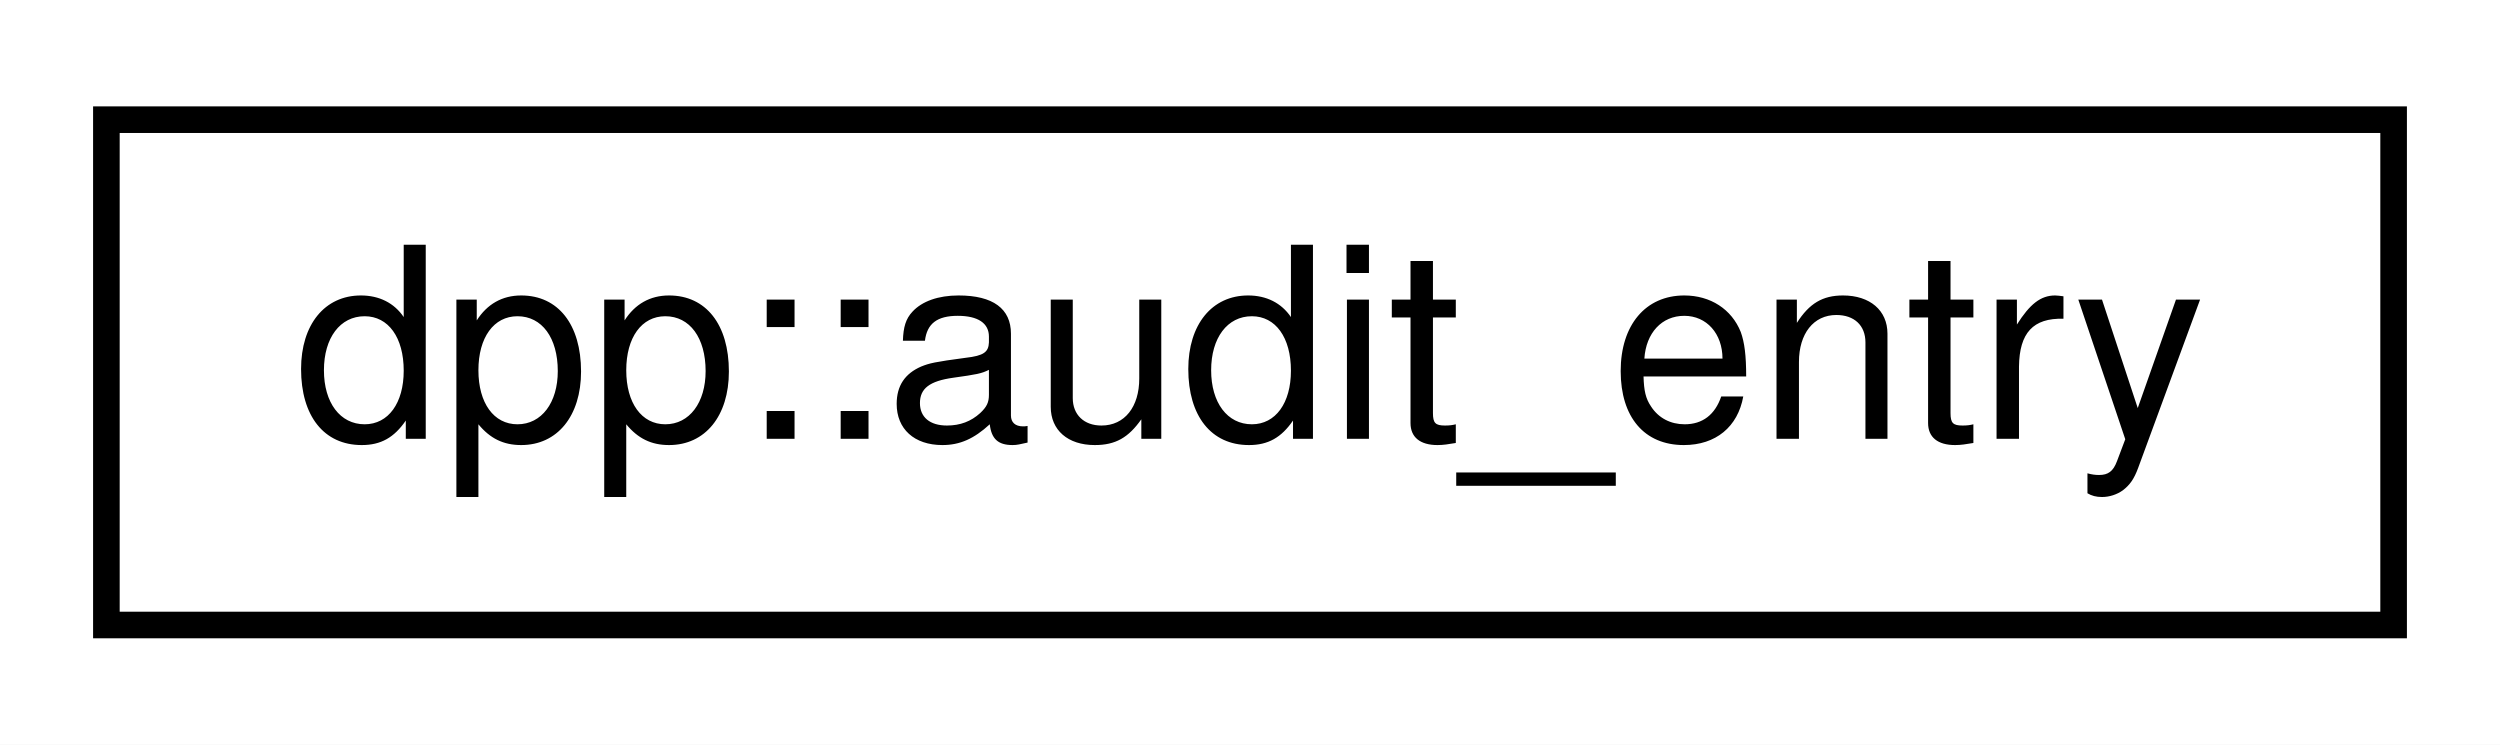
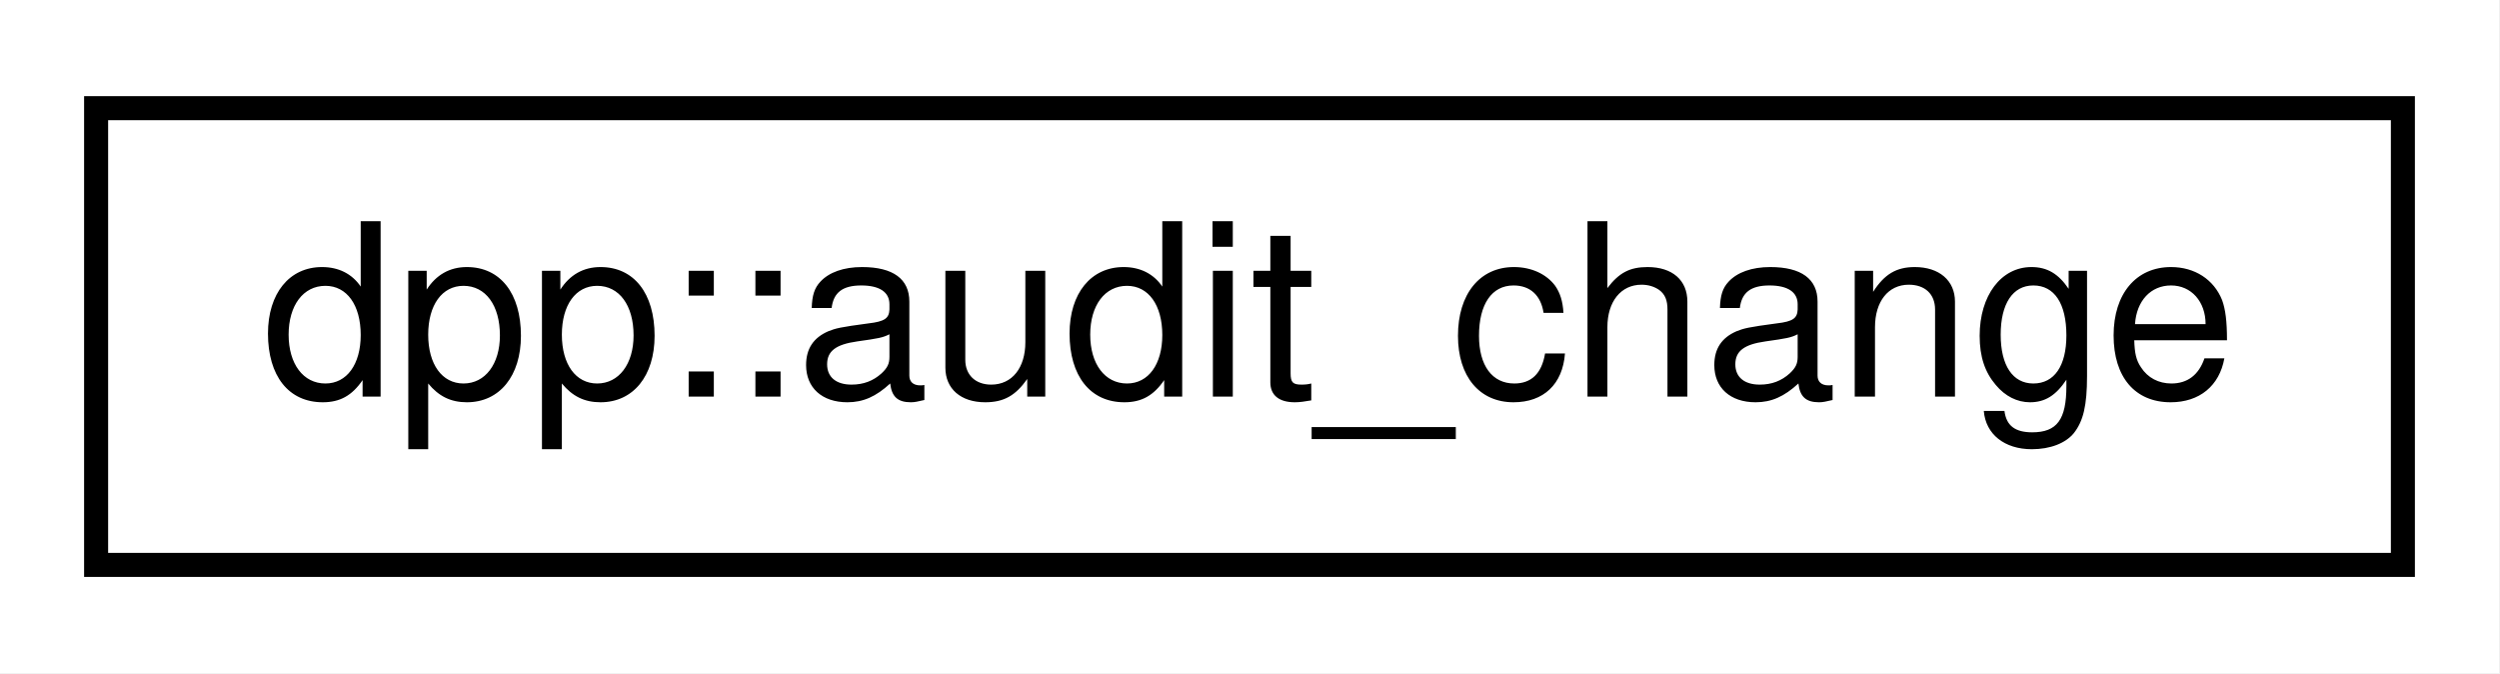
- <svg xmlns="http://www.w3.org/2000/svg" xmlns:xlink="http://www.w3.org/1999/xlink" width="94pt" height="28pt" viewBox="0.00 0.00 94.00 28.00">
+ <svg xmlns="http://www.w3.org/2000/svg" xmlns:xlink="http://www.w3.org/1999/xlink" width="104pt" height="28pt" viewBox="0.00 0.00 104.00 28.00">
  <g id="graph0" class="graph" transform="scale(1 1) rotate(0) translate(4 24)">
-     <polygon fill="white" stroke="none" points="-4,4 -4,-24 90,-24 90,4 -4,4" />
+     <polygon fill="white" stroke="none" points="-4,4 -4,-24 100,-24 100,4 -4,4" />
    <g id="node1" class="node">
      <g id="a_node1">
-         <a xlink:href="structdpp_1_1audit__entry.html" target="_top" xlink:title="An individual audit log entry.">
-           <polygon fill="white" stroke="black" points="0,-0.5 0,-19.5 86,-19.5 86,-0.5 0,-0.5" />
-           <text text-anchor="middle" x="43" y="-7.5" font-family="Helvetica,sans-Serif" font-size="10.00">dpp::audit_entry</text>
+         <a xlink:href="structdpp_1_1audit__change.html" target="_top" xlink:title="Defines audit log changes.">
+           <polygon fill="white" stroke="black" points="0,-0.5 0,-19.5 96,-19.5 96,-0.5 0,-0.5" />
+           <text text-anchor="middle" x="48" y="-7.5" font-family="Helvetica,sans-Serif" font-size="10.00">dpp::audit_change</text>
        </a>
      </g>
    </g>
  </g>
</svg>
